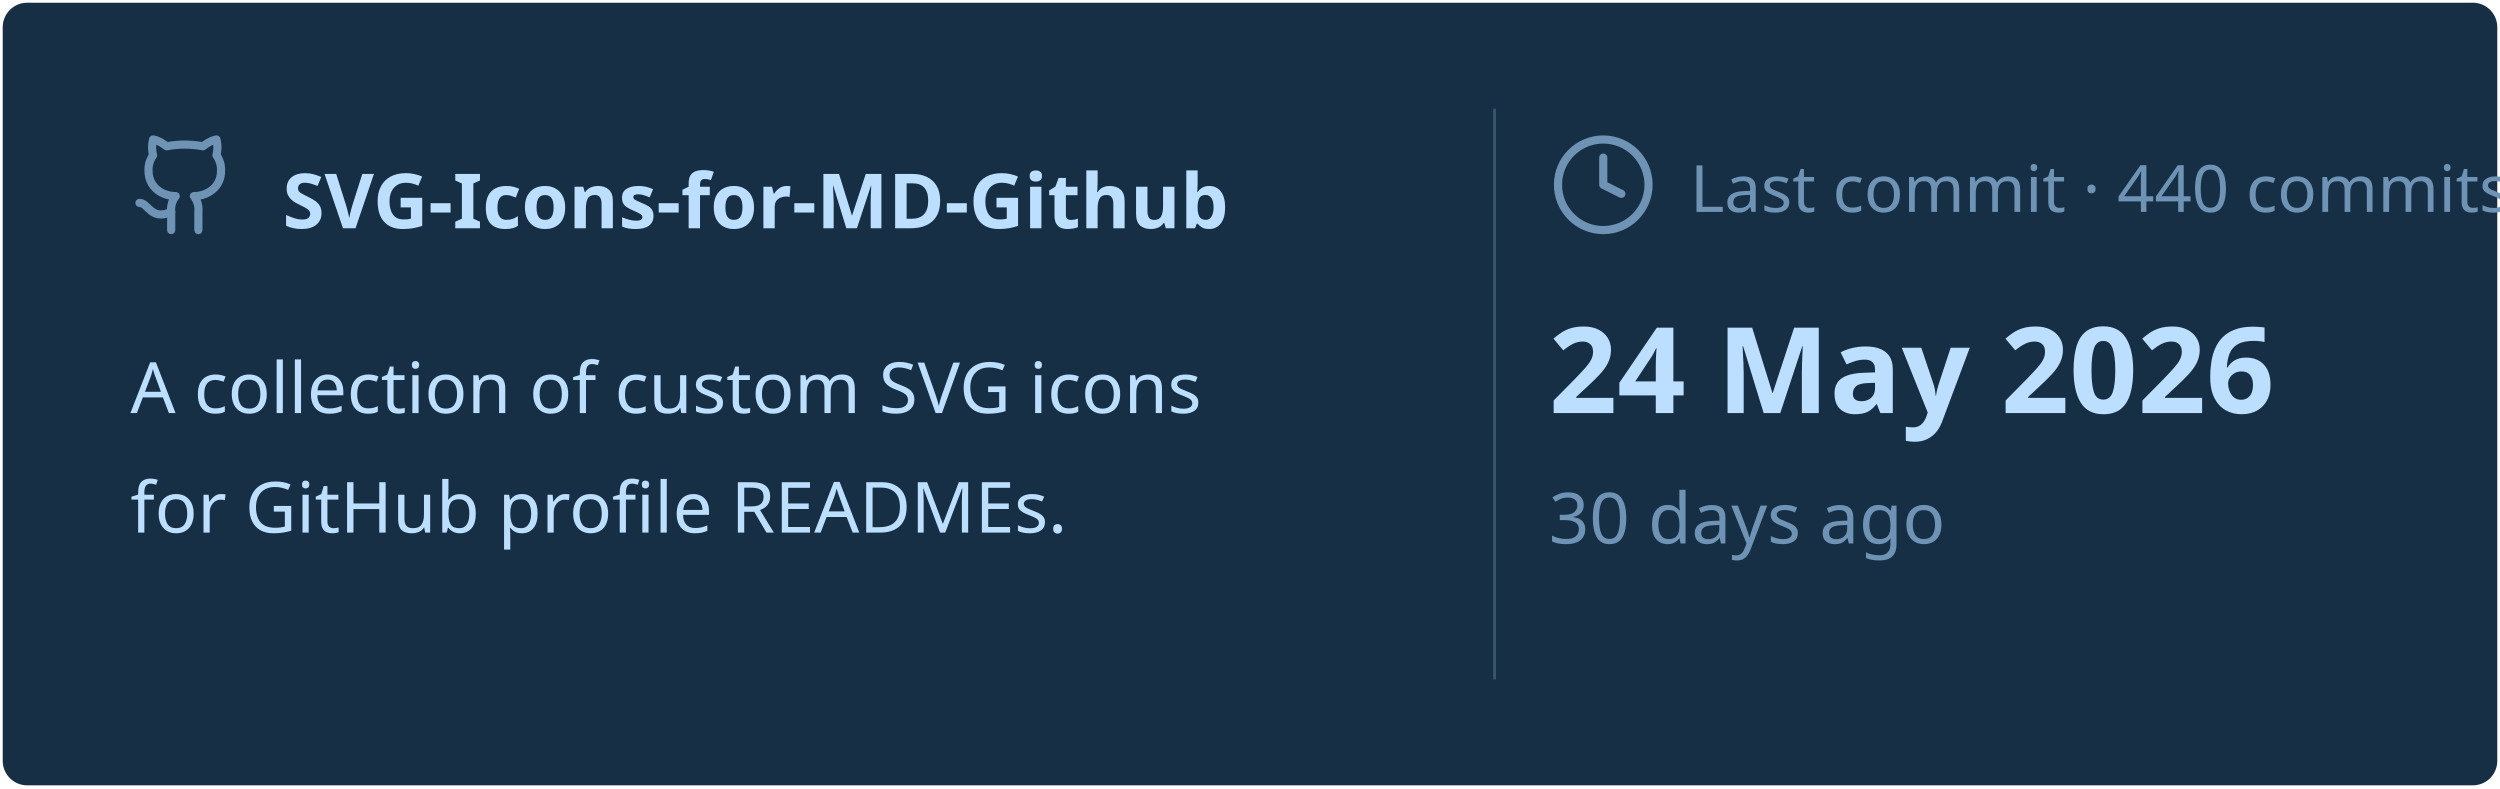
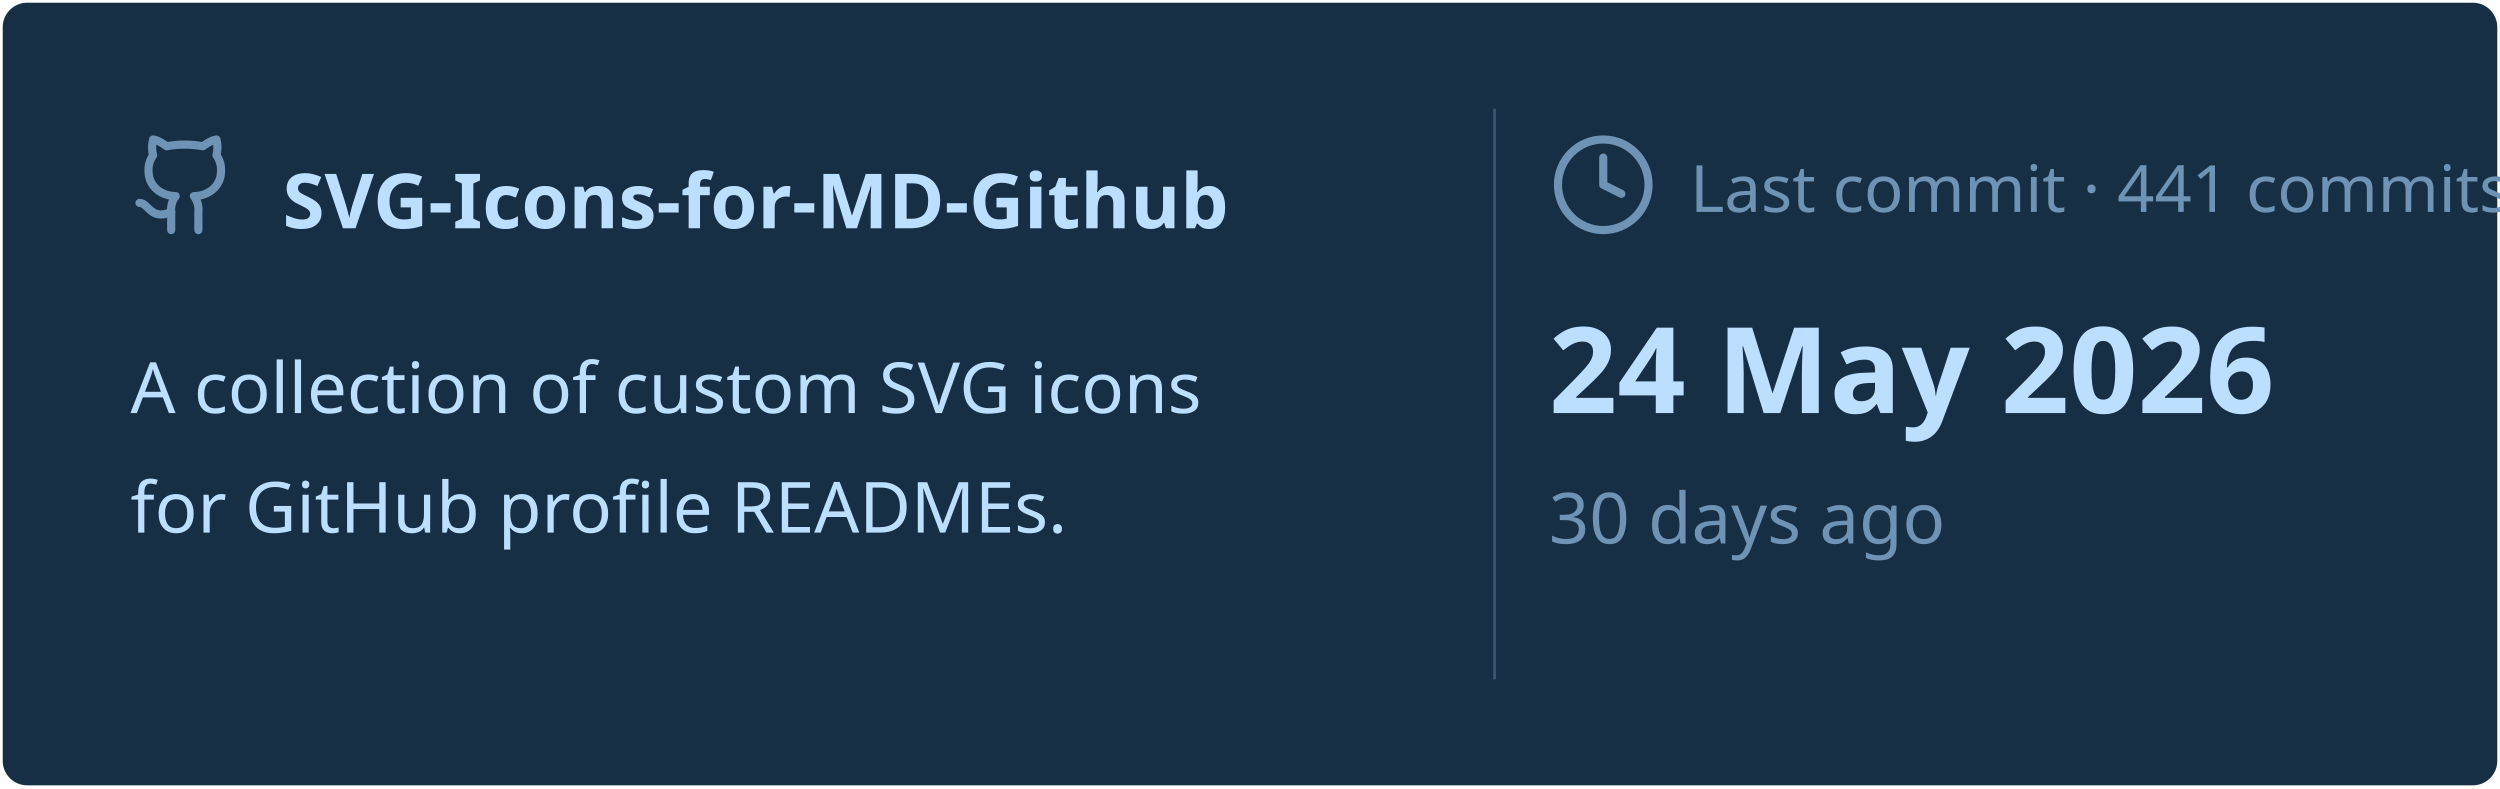
<svg xmlns="http://www.w3.org/2000/svg" viewBox="0 0 460 145" width="460px" height="145px">
  <rect stroke="#000000" stroke-opacity="0" fill="#172F45" rx="4.5" x="0.5" y="0.5" width="459" height="144" />
  <g transform="translate(24, 42)">
    <svg x="0" y="-18" width="20" height="20" viewBox="0 0 24 24" fill="none" stroke="#6E93B5" stroke-width="1.8" stroke-linecap="round" stroke-linejoin="round">
      <path d="M15 22v-4a4.8 4.8 0 0 0-1-3.5c3 0 6-2 6-5.5.08-1.25-.27-2.48-1-3.5.28-1.15.28-2.35 0-3.5 0 0-1 0-3 1.5-2.64-.5-5.36-.5-8 0C6 2 5 2 5 2c-.3 1.15-.3 2.35 0 3.5A5.403 5.403 0 0 0 4 9c0 3.5 3 5.5 6 5.5-.39.49-.68 1.05-.85 1.65-.17.6-.22 1.23-.15 1.85v4" />
      <path d="M9 18c-4.51 2-5-2-7-2" />
    </svg>
    <text x="28" y="0" font-family="&quot;Segoe UI&quot;, Ubuntu, sans-serif" font-size="14" font-weight="700" fill="#BDDFFF">SVG-Icons-for-MD-Github</text>
  </g>
  <text x="24" y="76" font-family="&quot;Segoe UI&quot;, Ubuntu, sans-serif" font-size="13" font-weight="400" fill="#BDDFFF">A collection of custom SVG icons</text>
  <text x="24" y="98" font-family="&quot;Segoe UI&quot;, Ubuntu, sans-serif" font-size="13" font-weight="400" fill="#BDDFFF">for GitHub profile READMEs.</text>
  <line x1="275" y1="20" x2="275" y2="125" stroke="#6E93B5" stroke-width="0.5" stroke-opacity="0.4" />
  <svg x="285" y="24" width="20" height="20" viewBox="0 0 24 24" fill="none" stroke="#6E93B5" stroke-width="1.8" stroke-linecap="round" stroke-linejoin="round">
    <circle cx="12" cy="12" r="10" />
    <polyline points="12 6 12 12 16 14" />
  </svg>
-   <text x="311" y="39" font-family="&quot;Segoe UI&quot;, Ubuntu, sans-serif" font-size="12" font-weight="400" fill="#6E93B5">Last commit · 440 commits</text>
+   <text x="311" y="39" font-family="&quot;Segoe UI&quot;, Ubuntu, sans-serif" font-size="12" font-weight="400" fill="#6E93B5">Last commit · 441 commits</text>
  <text x="285" y="76" font-family="&quot;Segoe UI&quot;, Ubuntu, sans-serif" font-size="22" font-weight="700" fill="#BDDFFF">24 May 2026</text>
  <text x="285" y="100" font-family="&quot;Segoe UI&quot;, Ubuntu, sans-serif" font-size="13" font-weight="400" fill="#6E93B5">30 days ago</text>
</svg>
